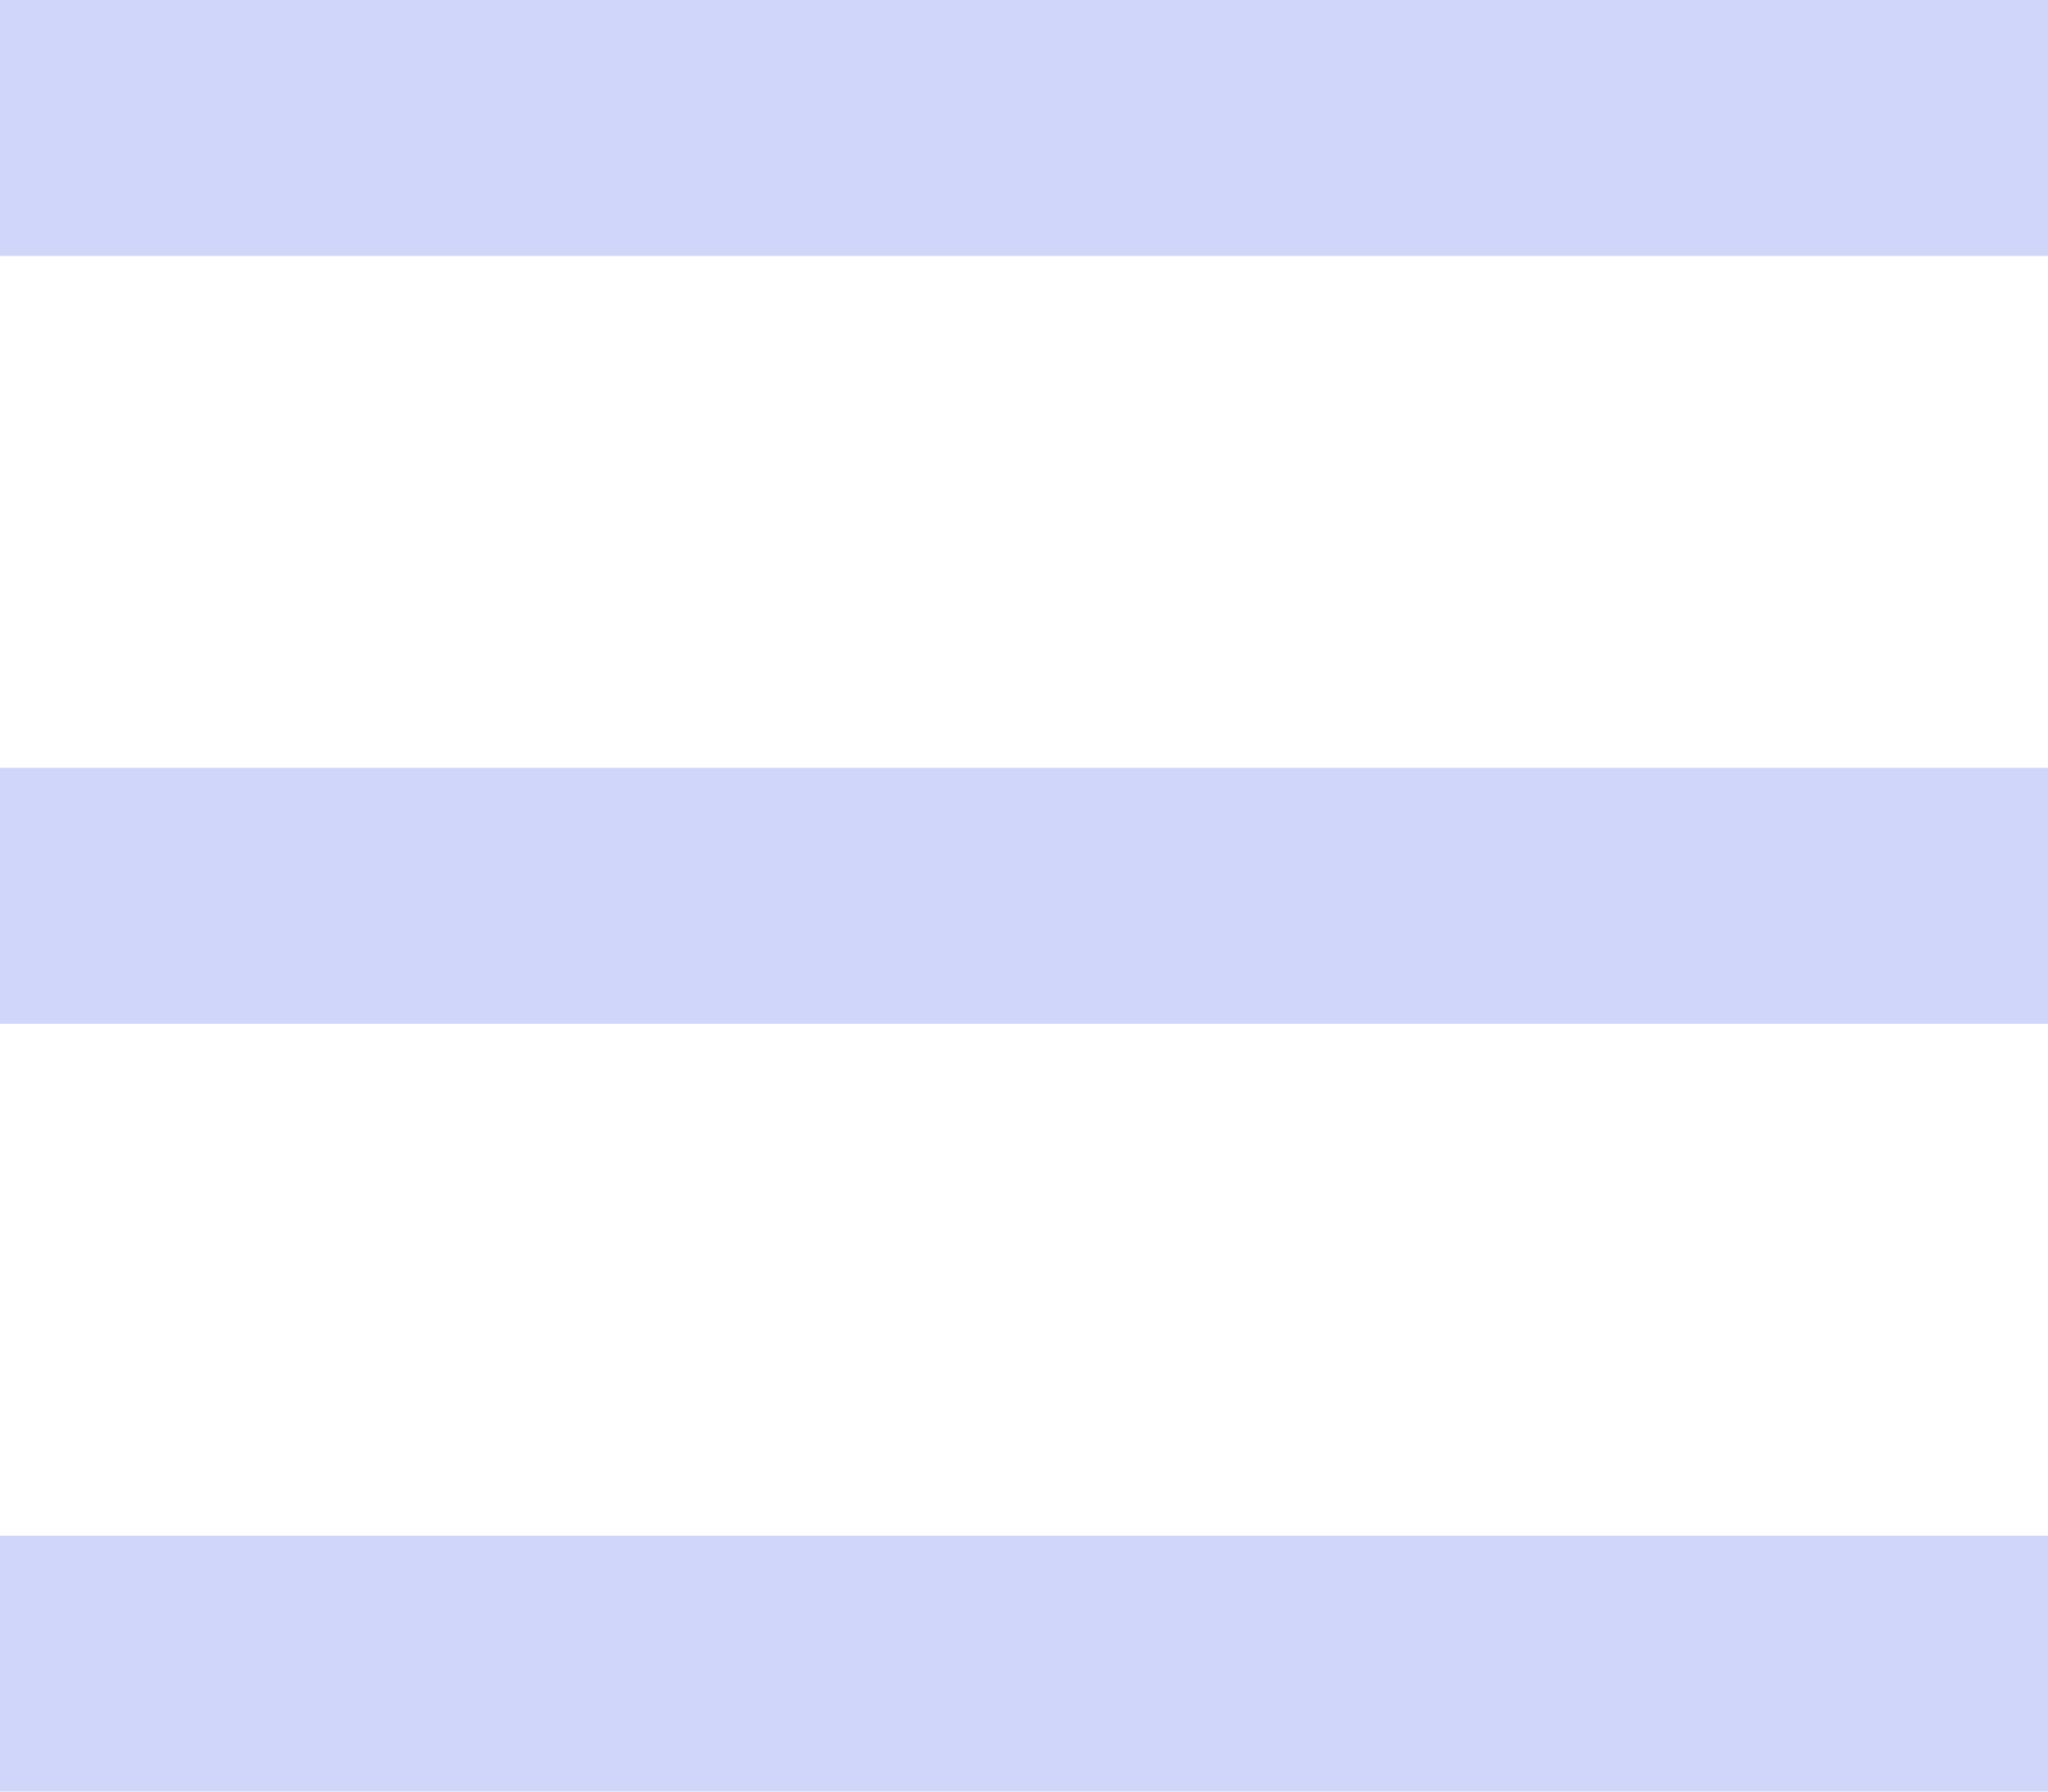
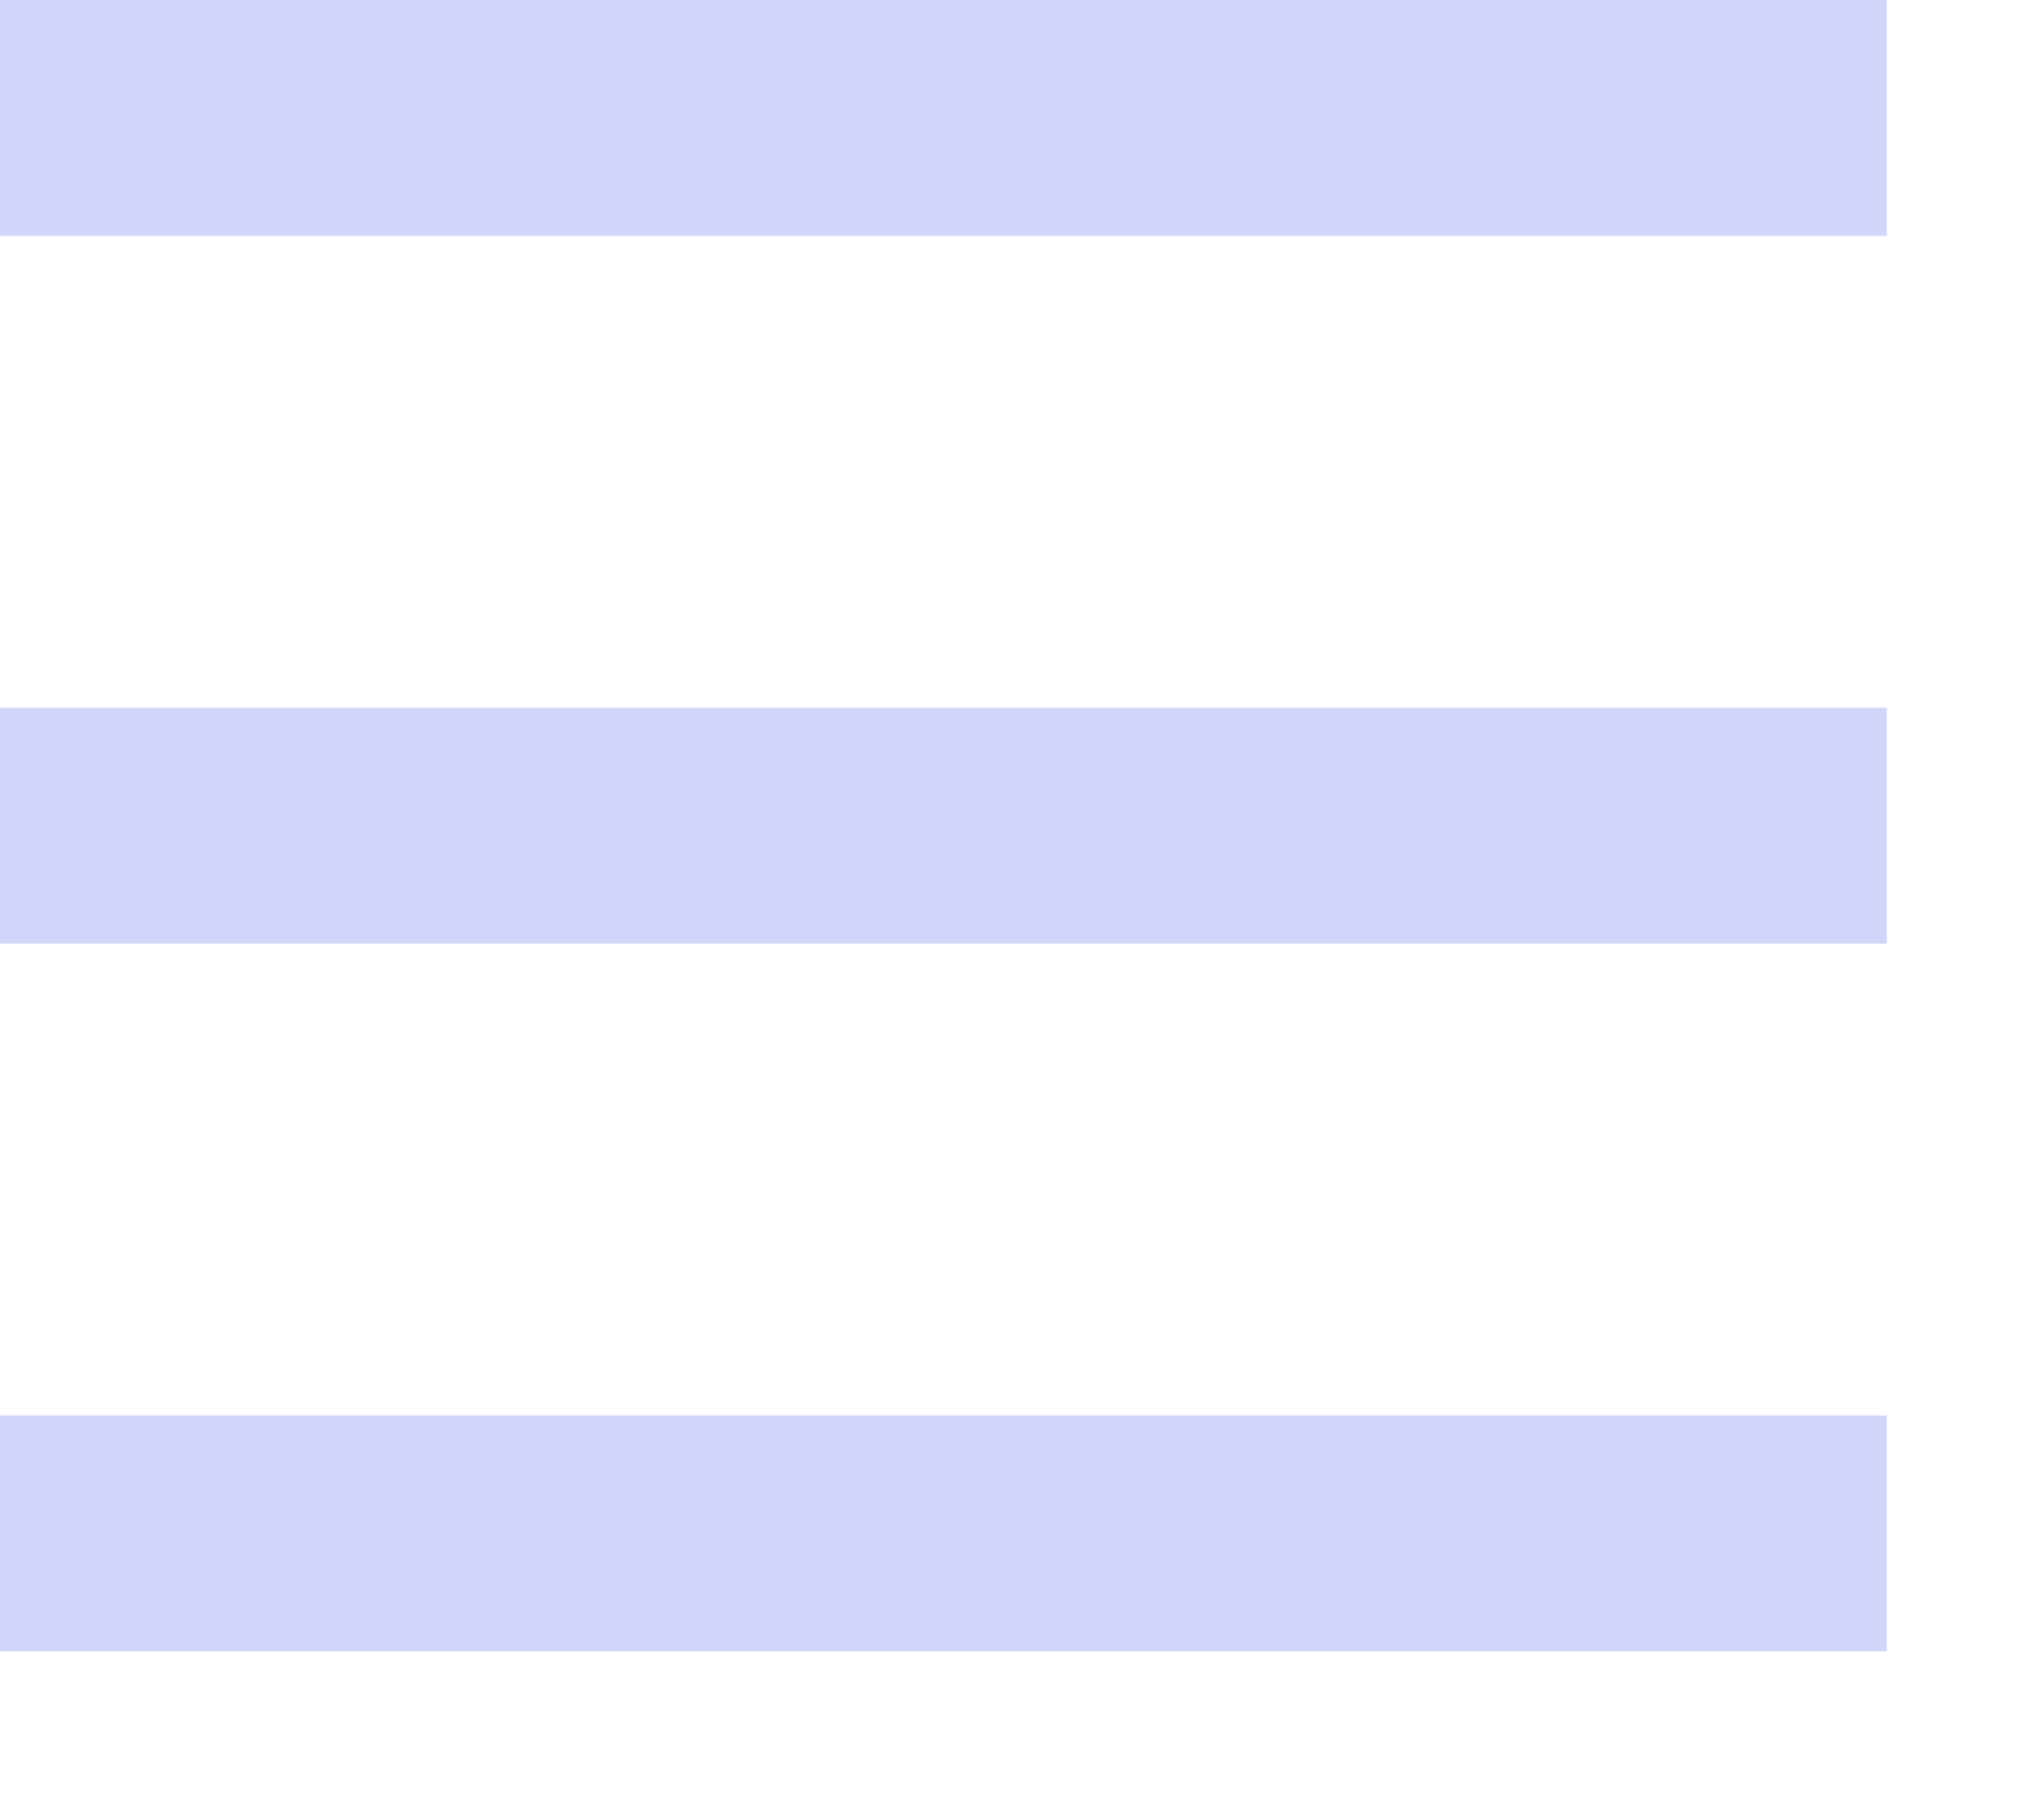
- <svg xmlns="http://www.w3.org/2000/svg" width="24" height="21">
+ <svg xmlns="http://www.w3.org/2000/svg" width="26" height="23">
  <g fill="#D0D6F9" fill-rule="evenodd">
    <path d="M0 0h24v3H0zM0 9h24v3H0zM0 18h24v3H0z" />
  </g>
</svg>
